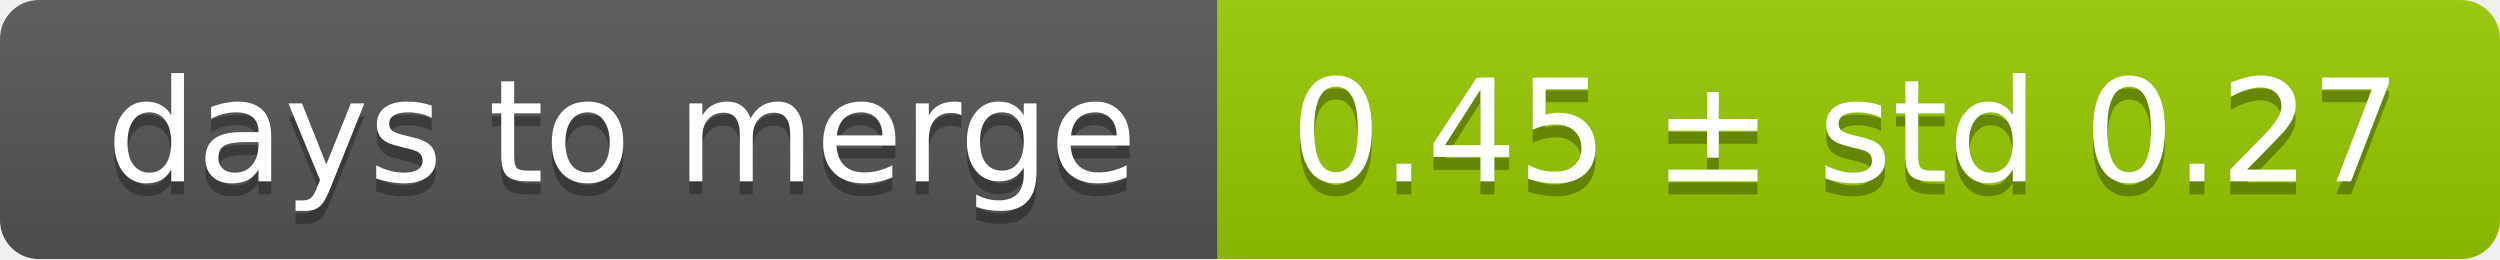
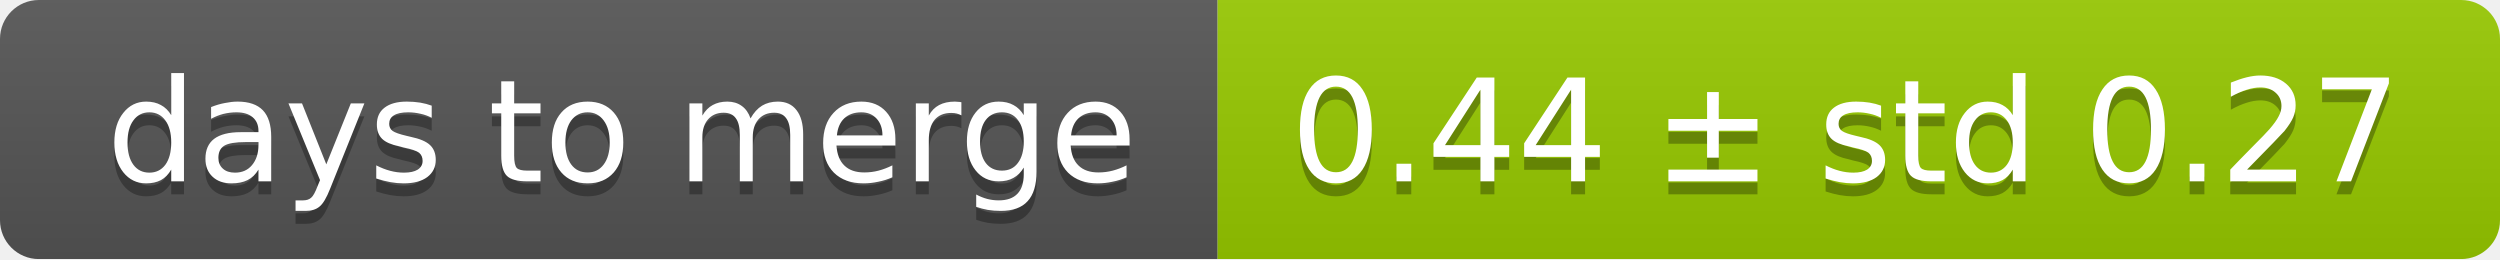
<svg xmlns="http://www.w3.org/2000/svg" width="193" height="20">
  <linearGradient id="smooth" x2="0" y2="100%">
    <stop offset="0" stop-color="#bbb" stop-opacity=".1" />
    <stop offset="1" stop-opacity=".1" />
  </linearGradient>
  <mask id="round">
    <rect width="193" height="20" rx="3" fill="#fff" />
  </mask>
  <g mask="url(#round)">
    <rect width="94" height="20" fill="#555" />
    <rect x="94" width="99" height="20" fill="#97ca00" />
    <rect width="193" height="20" fill="url(#smooth)" />
  </g>
  <g fill="#fff" text-anchor="middle" font-family="DejaVu Sans,Verdana,Geneva,sans-serif" font-size="11">
    <text x="48" y="15" fill="#010101" fill-opacity=".3">days to merge</text>
    <text x="48" y="14">days to merge</text>
-     <text x="142.5" y="15" fill="#010101" fill-opacity=".3">0.45 ± std 0.27</text>
-     <text x="142.5" y="14">0.45 ± std 0.27</text>
+     <text x="142.5" y="15" fill="#010101" fill-opacity=".3">0.44 ± std 0.27</text>
+     <text x="142.5" y="14">0.44 ± std 0.27</text>
  </g>
</svg>
